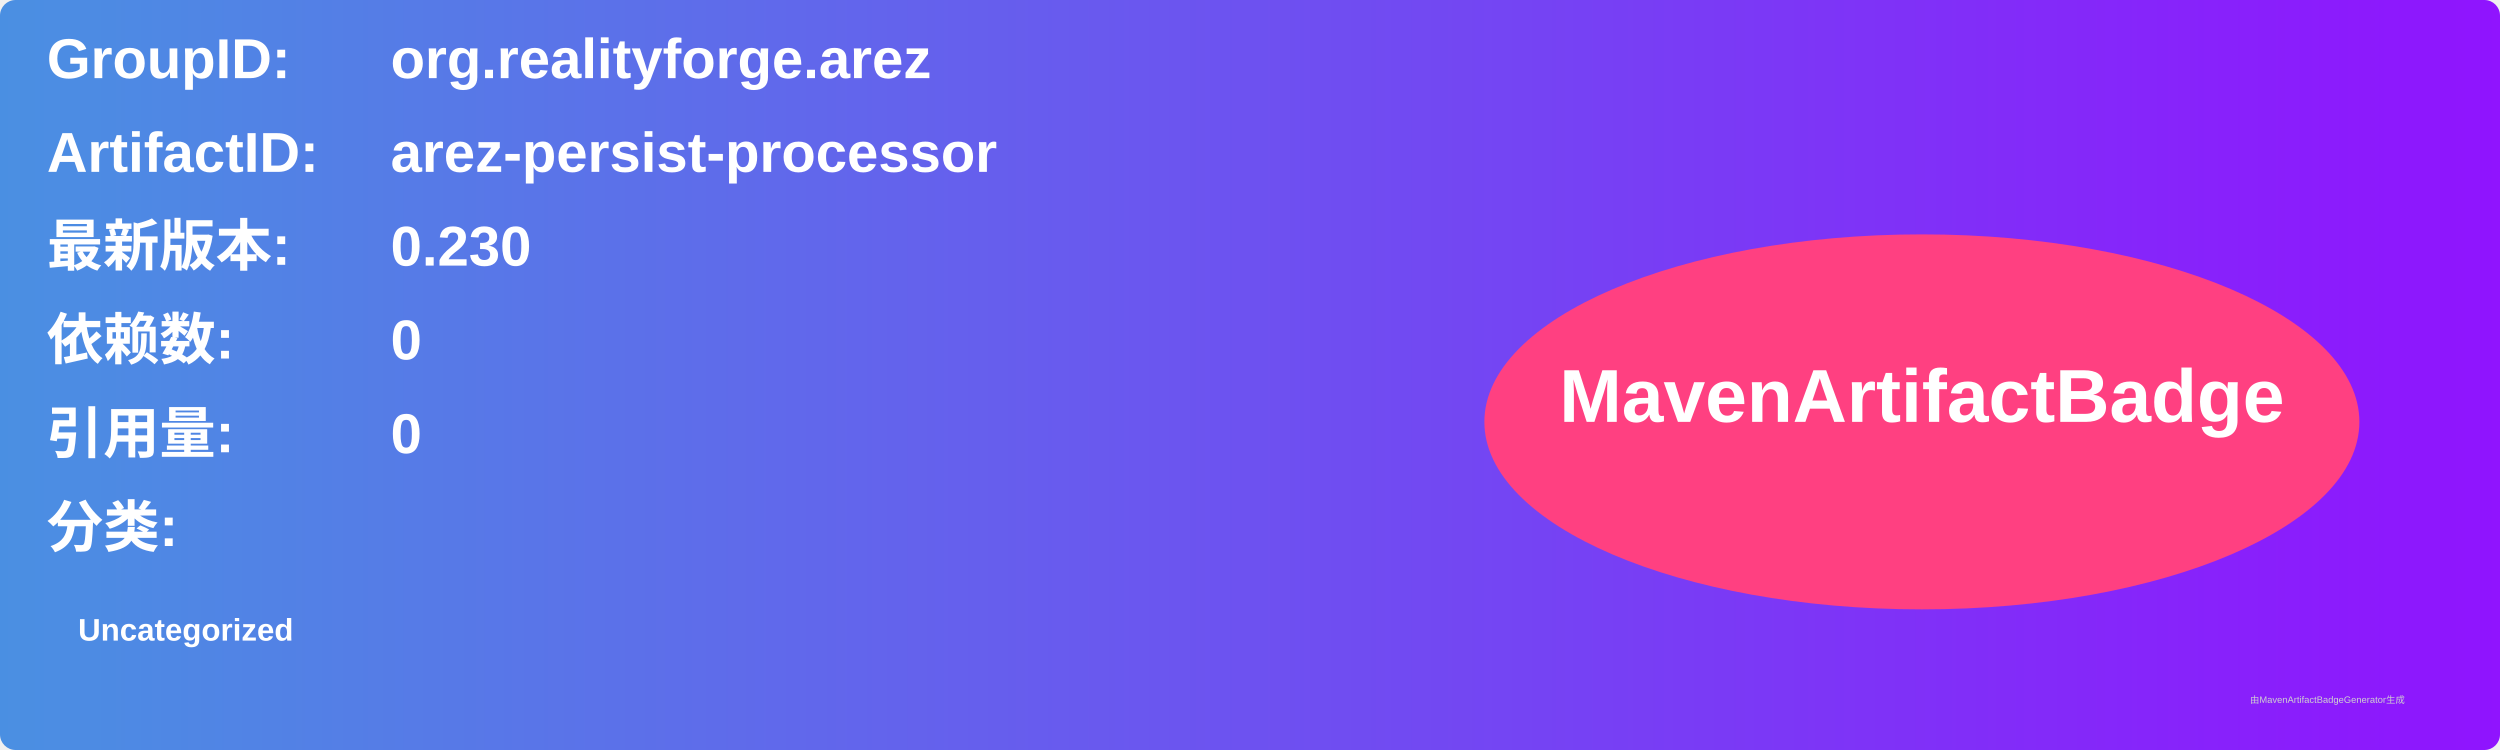
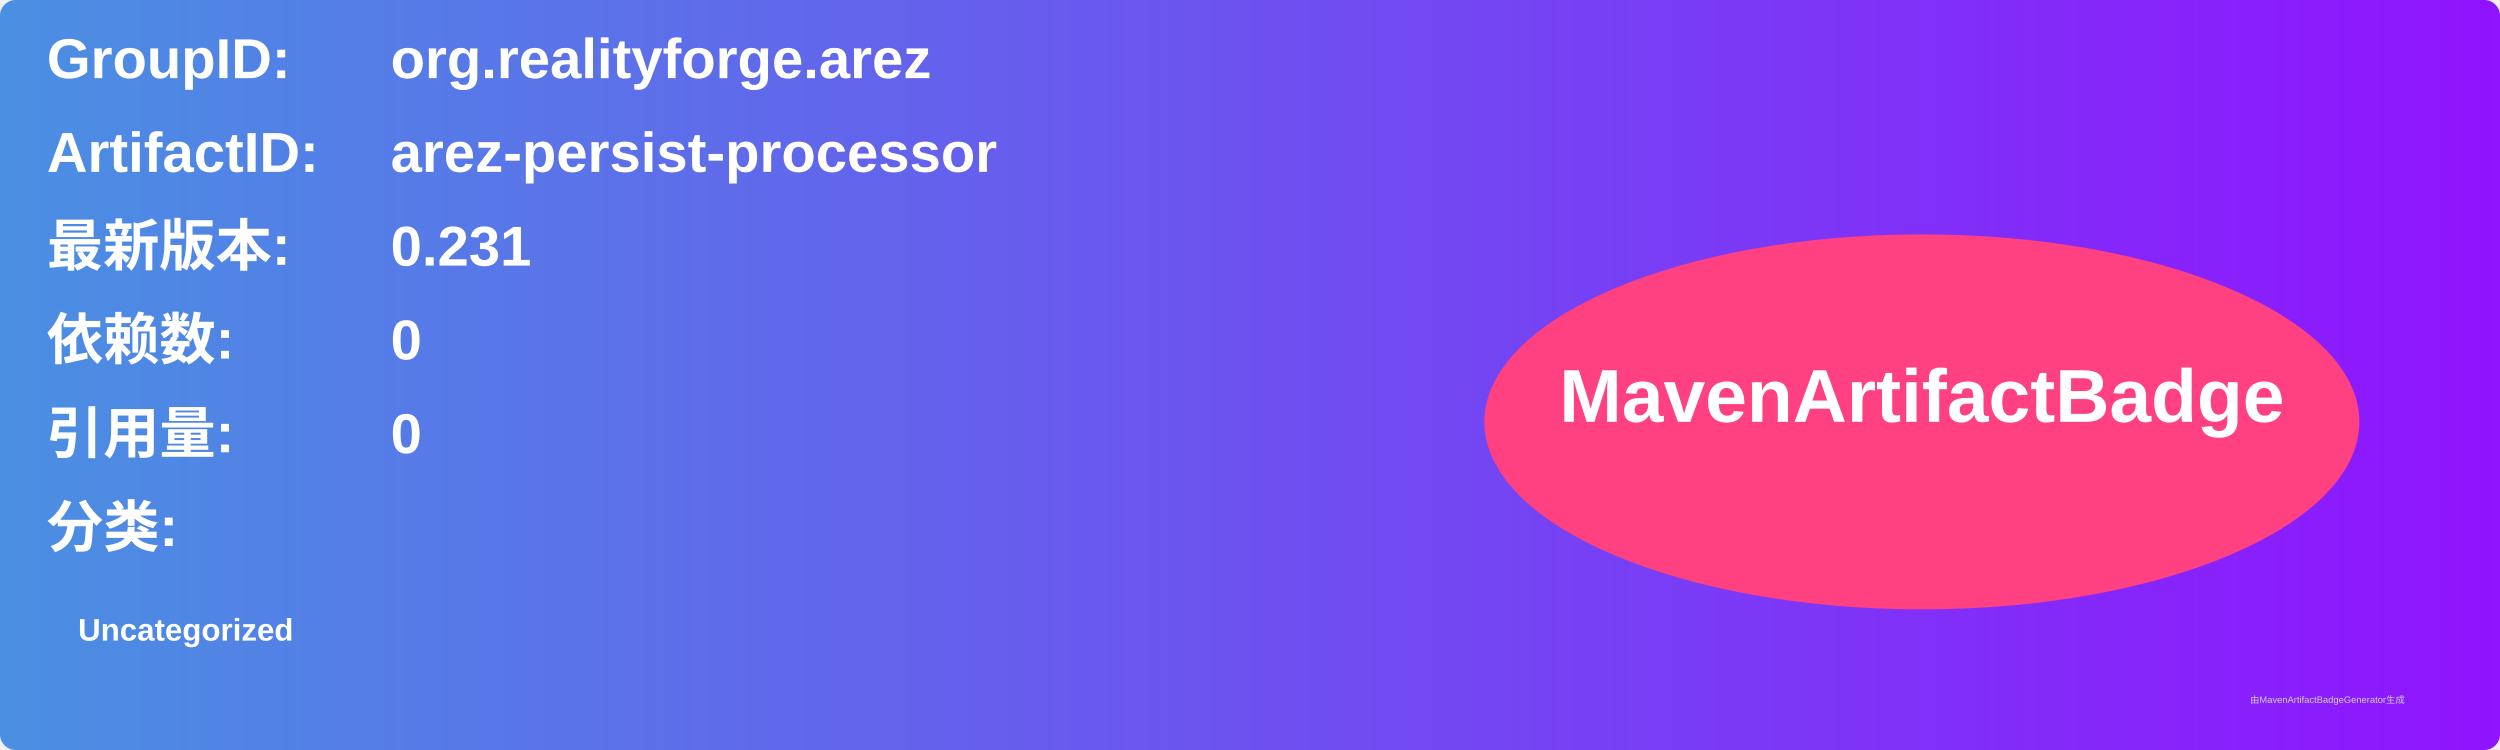
<svg xmlns="http://www.w3.org/2000/svg" width="800" height="240" viewBox="0 0 800 240">
  <linearGradient id="grad" x1="0%" y1="0%" x2="100%" y2="0%">
    <stop offset="0%" stop-color="#4a90e2" />
    <stop offset="100%" stop-color="#9013fe" />
  </linearGradient>
  <rect width="100%" height="100%" rx="5" ry="5" fill="url(#grad)" />
  <g transform="translate(15, 15)">
    <text x="0" y="10" font-family="Arial" font-size="18" fill="white" font-weight="bold" width="260">GroupID:</text>
    <text x="110" y="10" font-family="Arial" font-size="18" fill="white" font-weight="bold" width="460">org.realityforge.arez</text>
    <text x="0" y="40" font-family="Arial" font-size="18" fill="white" font-weight="bold" width="260">ArtifactID:</text>
    <text x="110" y="40" font-family="Arial" font-size="18" fill="white" font-weight="bold" width="460">arez-persist-processor</text>
    <text x="0" y="70" font-family="Arial" font-size="18" fill="white" font-weight="bold">最新版本:</text>
    <text x="110" y="70" font-family="Arial" font-size="18" fill="white" font-weight="bold">
-       <tspan font-weight="bold">0.230</tspan>
+       <tspan font-weight="bold">0.231</tspan>
    </text>
    <text x="0" y="100" font-family="Arial" font-size="18" fill="white" font-weight="bold">依赖数: </text>
    <text x="110" y="100" font-family="Arial" font-size="18" fill="white">
      <tspan font-weight="bold">0</tspan>
    </text>
    <text x="0" y="130" font-family="Arial" font-size="18" fill="white" font-weight="bold">引用量: </text>
    <text x="110" y="130" font-family="Arial" font-size="18" fill="white">
      <tspan font-weight="bold">0</tspan>
    </text>
    <text x="0" y="160" font-family="Arial" font-size="18" fill="white" font-weight="bold">分类:</text>
    <text x="10" y="190" font-family="Arial" font-size="10" fill="white">
      <tspan font-weight="bold">Uncategorized</tspan>
    </text>
    <ellipse cx="600" cy="120" rx="140" ry="60" fill="#ff4081" />
    <text x="600" y="120" text-anchor="middle" font-family="Arial" font-size="24" fill="white" font-weight="bold">MavenArtifactBadge</text>
  </g>
  <text x="720" y="225" font-family="Arial" font-size="3" fill="#d0d0d0">由MavenArtifactBadgeGenerator生成</text>
</svg>
